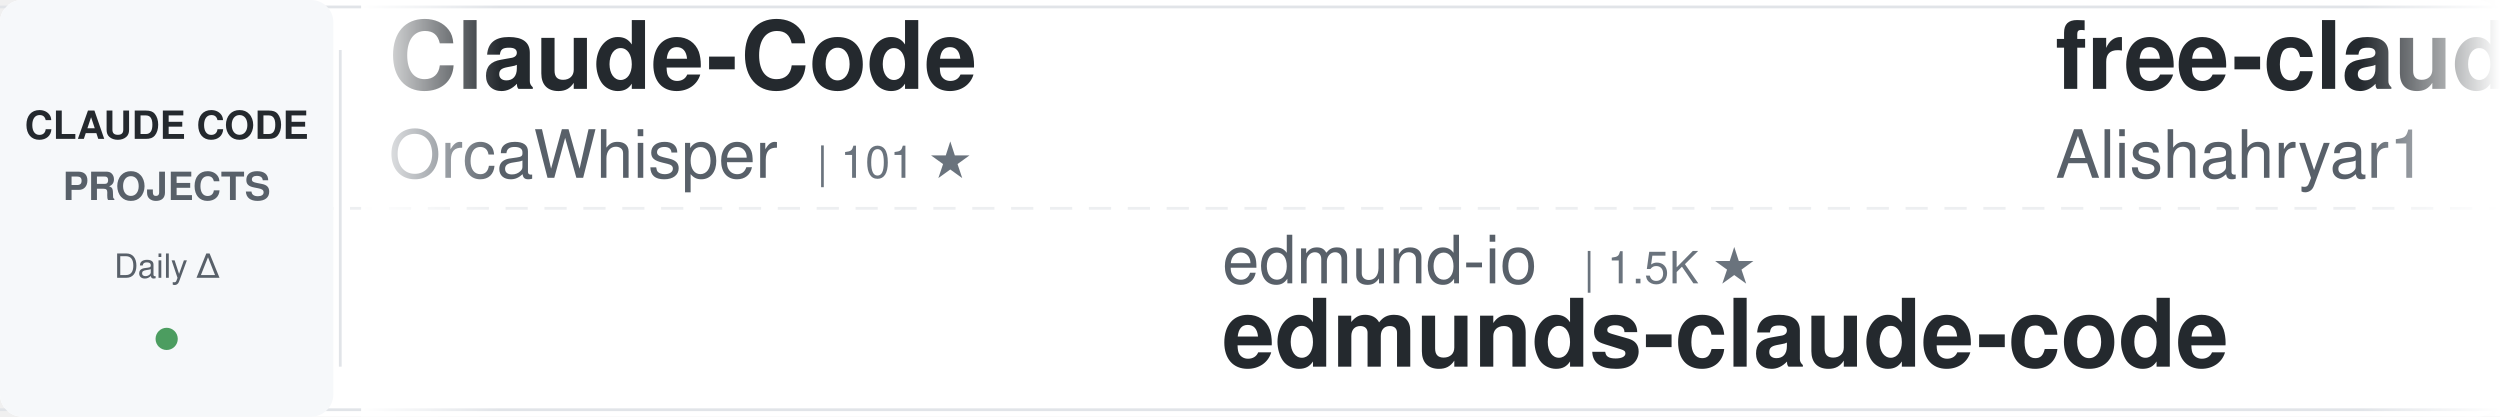
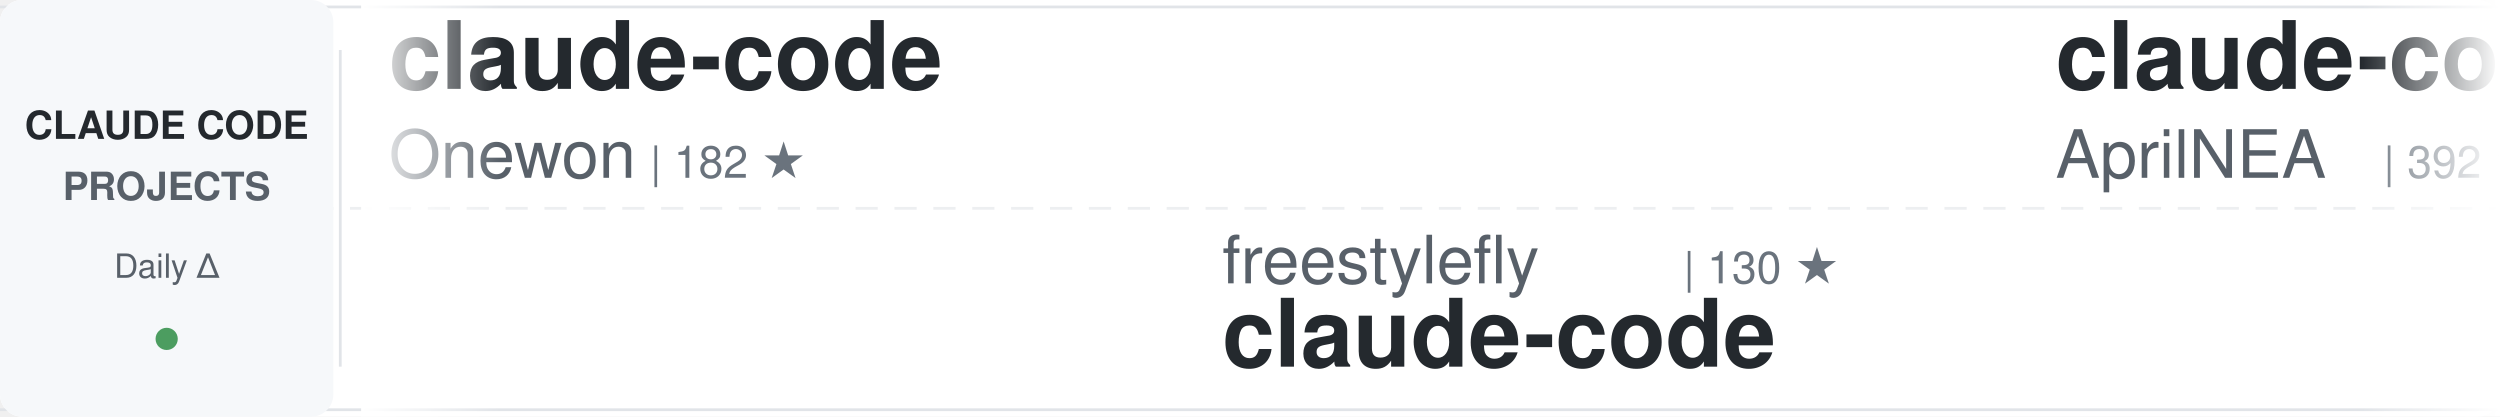
<svg xmlns="http://www.w3.org/2000/svg" width="900" height="150">
  <defs>
    <linearGradient id="awesomeLeftFade" x1="0%" y1="0%" x2="100%" y2="0%">
      <stop offset="0%" style="stop-color:#ffffff;stop-opacity:1" />
      <stop offset="100%" style="stop-color:#ffffff;stop-opacity:0" />
    </linearGradient>
    <linearGradient id="awesomeRightFade" x1="0%" y1="0%" x2="100%" y2="0%">
      <stop offset="0%" style="stop-color:#ffffff;stop-opacity:0" />
      <stop offset="100%" style="stop-color:#ffffff;stop-opacity:1" />
    </linearGradient>
  </defs>
  <rect width="900" height="150" fill="#ffffff" rx="8" />
  <rect x="0" y="2" width="900" height="1" fill="#e1e4e8" />
  <rect x="0" y="147" width="900" height="1" fill="#e1e4e8" />
  <line x1="0" y1="75" x2="900" y2="75" stroke="#e1e4e8" stroke-width="1" stroke-dasharray="8 6" opacity="0.6" />
  <rect x="0" y="0" width="120" height="150" fill="#f6f8fa" rx="8" />
  <text x="60" y="50" font-family="-apple-system, BlinkMacSystemFont, 'Segoe UI', Helvetica, Arial, sans-serif" font-size="14" font-weight="600" fill="#24292e" text-anchor="middle">CLAUDE CODE</text>
  <text x="60" y="72" font-family="-apple-system, BlinkMacSystemFont, 'Segoe UI', Helvetica, Arial, sans-serif" font-size="14" font-weight="600" fill="#586069" text-anchor="middle">PROJECTS</text>
  <text x="60" y="100" font-family="-apple-system, BlinkMacSystemFont, 'Segoe UI', Helvetica, Arial, sans-serif" font-size="12" font-weight="500" fill="#586069" text-anchor="middle">Daily Δ</text>
  <circle cx="60" cy="122" r="4" fill="#22863a" opacity="0.8" />
  <rect x="122" y="18" width="1" height="114" fill="#e1e4e8" />
  <clipPath id="awesomeTickerClip">
    <rect x="130" y="0" width="770" height="150" />
  </clipPath>
  <g clip-path="url(#awesomeTickerClip)">
    <g id="awesomeTickerItems">
      <animateTransform attributeName="transform" attributeType="XML" type="translate" from="0 0" to="-3000 0" dur="54s" repeatCount="indefinite" />
      <g transform="translate(0, 0)">
-         <text x="140" y="32" font-family="-apple-system, BlinkMacSystemFont, 'Segoe UI', Helvetica, Arial, sans-serif" font-size="34" font-weight="600" fill="#24292e">Claude-Code</text>
-         <text x="140" y="64" font-family="-apple-system, BlinkMacSystemFont, 'Segoe UI', Helvetica, Arial, sans-serif" font-size="24" font-weight="400" fill="#586069">OrcaWhisper</text>
-         <text x="294" y="64" font-family="-apple-system, BlinkMacSystemFont, 'Segoe UI', Helvetica, Arial, sans-serif" font-size="16" font-weight="500" fill="#6a737d">| 101 ★</text>
+         <text x="140" y="32" font-family="-apple-system, BlinkMacSystemFont, 'Segoe UI', Helvetica, Arial, sans-serif" font-size="34" font-weight="600" fill="#24292e">claude-code</text>
+         <text x="140" y="64" font-family="-apple-system, BlinkMacSystemFont, 'Segoe UI', Helvetica, Arial, sans-serif" font-size="24" font-weight="400" fill="#586069">Onewon</text>
+         <text x="234" y="64" font-family="-apple-system, BlinkMacSystemFont, 'Segoe UI', Helvetica, Arial, sans-serif" font-size="16" font-weight="500" fill="#6a737d">| 182 ★</text>
      </g>
      <g transform="translate(300, 0)">
-         <text x="140" y="102" font-family="-apple-system, BlinkMacSystemFont, 'Segoe UI', Helvetica, Arial, sans-serif" font-size="24" font-weight="400" fill="#586069">edmund-io</text>
-         <text x="270" y="102" font-family="-apple-system, BlinkMacSystemFont, 'Segoe UI', Helvetica, Arial, sans-serif" font-size="16" font-weight="500" fill="#6a737d">| 1.5K ★</text>
-         <text x="140" y="132" font-family="-apple-system, BlinkMacSystemFont, 'Segoe UI', Helvetica, Arial, sans-serif" font-size="34" font-weight="600" fill="#24292e">edmunds-claude-code</text>
+         <text x="140" y="102" font-family="-apple-system, BlinkMacSystemFont, 'Segoe UI', Helvetica, Arial, sans-serif" font-size="24" font-weight="400" fill="#586069">freestylefly</text>
+         <text x="306" y="102" font-family="-apple-system, BlinkMacSystemFont, 'Segoe UI', Helvetica, Arial, sans-serif" font-size="16" font-weight="500" fill="#6a737d">| 130 ★</text>
+         <text x="140" y="132" font-family="-apple-system, BlinkMacSystemFont, 'Segoe UI', Helvetica, Arial, sans-serif" font-size="34" font-weight="600" fill="#24292e">claude-code</text>
      </g>
      <g transform="translate(600, 0)">
-         <text x="140" y="32" font-family="-apple-system, BlinkMacSystemFont, 'Segoe UI', Helvetica, Arial, sans-serif" font-size="34" font-weight="600" fill="#24292e">free-claude-code</text>
-         <text x="140" y="64" font-family="-apple-system, BlinkMacSystemFont, 'Segoe UI', Helvetica, Arial, sans-serif" font-size="24" font-weight="400" fill="#586069">Alishahryar1</text>
-         <text x="306" y="64" font-family="-apple-system, BlinkMacSystemFont, 'Segoe UI', Helvetica, Arial, sans-serif" font-size="16" font-weight="500" fill="#6a737d">| 56.2K ★</text>
-         <text x="392" y="64" font-family="-apple-system, BlinkMacSystemFont, 'Segoe UI', Helvetica, Arial, sans-serif" font-size="16" font-weight="500" fill="#22863a"> +14</text>
+         <text x="140" y="32" font-family="-apple-system, BlinkMacSystemFont, 'Segoe UI', Helvetica, Arial, sans-serif" font-size="34" font-weight="600" fill="#24292e">claude-code-source</text>
+         <text x="140" y="64" font-family="-apple-system, BlinkMacSystemFont, 'Segoe UI', Helvetica, Arial, sans-serif" font-size="24" font-weight="400" fill="#586069">AprilNEA</text>
+         <text x="258" y="64" font-family="-apple-system, BlinkMacSystemFont, 'Segoe UI', Helvetica, Arial, sans-serif" font-size="16" font-weight="500" fill="#6a737d">| 392 ★</text>
+         <text x="326" y="64" font-family="-apple-system, BlinkMacSystemFont, 'Segoe UI', Helvetica, Arial, sans-serif" font-size="16" font-weight="500" fill="#22863a"> +1</text>
      </g>
      <g transform="translate(900, 0)">
-         <text x="140" y="102" font-family="-apple-system, BlinkMacSystemFont, 'Segoe UI', Helvetica, Arial, sans-serif" font-size="24" font-weight="400" fill="#586069">shanraisshan</text>
-         <text x="306" y="102" font-family="-apple-system, BlinkMacSystemFont, 'Segoe UI', Helvetica, Arial, sans-serif" font-size="16" font-weight="500" fill="#6a737d">| 66.5K ★</text>
-         <text x="392" y="102" font-family="-apple-system, BlinkMacSystemFont, 'Segoe UI', Helvetica, Arial, sans-serif" font-size="16" font-weight="500" fill="#22863a"> +21</text>
-         <text x="140" y="132" font-family="-apple-system, BlinkMacSystemFont, 'Segoe UI', Helvetica, Arial, sans-serif" font-size="34" font-weight="600" fill="#24292e">claude-code-best-practic...</text>
+         <text x="140" y="102" font-family="-apple-system, BlinkMacSystemFont, 'Segoe UI', Helvetica, Arial, sans-serif" font-size="24" font-weight="400" fill="#586069">Windy3f3f3f3f</text>
+         <text x="318" y="102" font-family="-apple-system, BlinkMacSystemFont, 'Segoe UI', Helvetica, Arial, sans-serif" font-size="16" font-weight="500" fill="#6a737d">| 3.7K ★</text>
+         <text x="395" y="102" font-family="-apple-system, BlinkMacSystemFont, 'Segoe UI', Helvetica, Arial, sans-serif" font-size="16" font-weight="500" fill="#22863a"> +6</text>
+         <text x="140" y="132" font-family="-apple-system, BlinkMacSystemFont, 'Segoe UI', Helvetica, Arial, sans-serif" font-size="34" font-weight="600" fill="#24292e">how-claude-code-works</text>
      </g>
      <g transform="translate(1200, 0)">
-         <text x="140" y="32" font-family="-apple-system, BlinkMacSystemFont, 'Segoe UI', Helvetica, Arial, sans-serif" font-size="34" font-weight="600" fill="#24292e">claude-code-from-source</text>
-         <text x="140" y="64" font-family="-apple-system, BlinkMacSystemFont, 'Segoe UI', Helvetica, Arial, sans-serif" font-size="24" font-weight="400" fill="#586069">alejandrobalderas</text>
-         <text x="366" y="64" font-family="-apple-system, BlinkMacSystemFont, 'Segoe UI', Helvetica, Arial, sans-serif" font-size="16" font-weight="500" fill="#6a737d">| 3.0K ★</text>
-         <text x="443" y="64" font-family="-apple-system, BlinkMacSystemFont, 'Segoe UI', Helvetica, Arial, sans-serif" font-size="16" font-weight="500" fill="#22863a"> +1</text>
+         <text x="140" y="32" font-family="-apple-system, BlinkMacSystemFont, 'Segoe UI', Helvetica, Arial, sans-serif" font-size="34" font-weight="600" fill="#24292e">claude-code-source-build</text>
+         <text x="140" y="64" font-family="-apple-system, BlinkMacSystemFont, 'Segoe UI', Helvetica, Arial, sans-serif" font-size="24" font-weight="400" fill="#586069">andrew-kramer-inno</text>
+         <text x="378" y="64" font-family="-apple-system, BlinkMacSystemFont, 'Segoe UI', Helvetica, Arial, sans-serif" font-size="16" font-weight="500" fill="#6a737d">| 595 ★</text>
      </g>
      <g transform="translate(1500, 0)">
+         <text x="140" y="102" font-family="-apple-system, BlinkMacSystemFont, 'Segoe UI', Helvetica, Arial, sans-serif" font-size="24" font-weight="400" fill="#586069">ding113</text>
+         <text x="246" y="102" font-family="-apple-system, BlinkMacSystemFont, 'Segoe UI', Helvetica, Arial, sans-serif" font-size="16" font-weight="500" fill="#6a737d">| 3.4K ★</text>
+         <text x="140" y="132" font-family="-apple-system, BlinkMacSystemFont, 'Segoe UI', Helvetica, Arial, sans-serif" font-size="34" font-weight="600" fill="#24292e">claude-code-hub</text>
+       </g>
+       <g transform="translate(1800, 0)">
+         <text x="140" y="32" font-family="-apple-system, BlinkMacSystemFont, 'Segoe UI', Helvetica, Arial, sans-serif" font-size="34" font-weight="600" fill="#24292e">claude-code-engineering</text>
+         <text x="140" y="64" font-family="-apple-system, BlinkMacSystemFont, 'Segoe UI', Helvetica, Arial, sans-serif" font-size="24" font-weight="400" fill="#586069">huangjia2019</text>
+         <text x="306" y="64" font-family="-apple-system, BlinkMacSystemFont, 'Segoe UI', Helvetica, Arial, sans-serif" font-size="16" font-weight="500" fill="#6a737d">| 1.1K ★</text>
+       </g>
+       <g transform="translate(2100, 0)">
+         <text x="140" y="102" font-family="-apple-system, BlinkMacSystemFont, 'Segoe UI', Helvetica, Arial, sans-serif" font-size="24" font-weight="400" fill="#586069">WorldFlowAI</text>
+         <text x="294" y="102" font-family="-apple-system, BlinkMacSystemFont, 'Segoe UI', Helvetica, Arial, sans-serif" font-size="16" font-weight="500" fill="#6a737d">| 3.7K ★</text>
+         <text x="371" y="102" font-family="-apple-system, BlinkMacSystemFont, 'Segoe UI', Helvetica, Arial, sans-serif" font-size="16" font-weight="500" fill="#22863a"> +18</text>
+         <text x="140" y="132" font-family="-apple-system, BlinkMacSystemFont, 'Segoe UI', Helvetica, Arial, sans-serif" font-size="34" font-weight="600" fill="#24292e">everything-claude-code</text>
+       </g>
+       <g transform="translate(2400, 0)">
+         <text x="140" y="32" font-family="-apple-system, BlinkMacSystemFont, 'Segoe UI', Helvetica, Arial, sans-serif" font-size="34" font-weight="600" fill="#24292e">claude-code-tudou</text>
+         <text x="140" y="64" font-family="-apple-system, BlinkMacSystemFont, 'Segoe UI', Helvetica, Arial, sans-serif" font-size="24" font-weight="400" fill="#586069">AICoderTudou</text>
+         <text x="306" y="64" font-family="-apple-system, BlinkMacSystemFont, 'Segoe UI', Helvetica, Arial, sans-serif" font-size="16" font-weight="500" fill="#6a737d">| 494 ★</text>
+       </g>
+       <g transform="translate(2700, 0)">
+         <text x="140" y="102" font-family="-apple-system, BlinkMacSystemFont, 'Segoe UI', Helvetica, Arial, sans-serif" font-size="24" font-weight="400" fill="#586069">Yeachan-Heo</text>
+         <text x="294" y="102" font-family="-apple-system, BlinkMacSystemFont, 'Segoe UI', Helvetica, Arial, sans-serif" font-size="16" font-weight="500" fill="#6a737d">| 39.4K ★</text>
+         <text x="380" y="102" font-family="-apple-system, BlinkMacSystemFont, 'Segoe UI', Helvetica, Arial, sans-serif" font-size="16" font-weight="500" fill="#22863a"> +6</text>
+         <text x="140" y="132" font-family="-apple-system, BlinkMacSystemFont, 'Segoe UI', Helvetica, Arial, sans-serif" font-size="34" font-weight="600" fill="#24292e">oh-my-claudecode</text>
+       </g>
+       <g transform="translate(3000, 0)">
+         <text x="140" y="32" font-family="-apple-system, BlinkMacSystemFont, 'Segoe UI', Helvetica, Arial, sans-serif" font-size="34" font-weight="600" fill="#24292e">claude-code</text>
+         <text x="140" y="64" font-family="-apple-system, BlinkMacSystemFont, 'Segoe UI', Helvetica, Arial, sans-serif" font-size="24" font-weight="400" fill="#586069">Onewon</text>
+         <text x="234" y="64" font-family="-apple-system, BlinkMacSystemFont, 'Segoe UI', Helvetica, Arial, sans-serif" font-size="16" font-weight="500" fill="#6a737d">| 182 ★</text>
+       </g>
+       <g transform="translate(3300, 0)">
+         <text x="140" y="102" font-family="-apple-system, BlinkMacSystemFont, 'Segoe UI', Helvetica, Arial, sans-serif" font-size="24" font-weight="400" fill="#586069">freestylefly</text>
+         <text x="306" y="102" font-family="-apple-system, BlinkMacSystemFont, 'Segoe UI', Helvetica, Arial, sans-serif" font-size="16" font-weight="500" fill="#6a737d">| 130 ★</text>
+         <text x="140" y="132" font-family="-apple-system, BlinkMacSystemFont, 'Segoe UI', Helvetica, Arial, sans-serif" font-size="34" font-weight="600" fill="#24292e">claude-code</text>
+       </g>
+       <g transform="translate(3600, 0)">
+         <text x="140" y="32" font-family="-apple-system, BlinkMacSystemFont, 'Segoe UI', Helvetica, Arial, sans-serif" font-size="34" font-weight="600" fill="#24292e">claude-code-source</text>
+         <text x="140" y="64" font-family="-apple-system, BlinkMacSystemFont, 'Segoe UI', Helvetica, Arial, sans-serif" font-size="24" font-weight="400" fill="#586069">AprilNEA</text>
+         <text x="258" y="64" font-family="-apple-system, BlinkMacSystemFont, 'Segoe UI', Helvetica, Arial, sans-serif" font-size="16" font-weight="500" fill="#6a737d">| 392 ★</text>
+         <text x="326" y="64" font-family="-apple-system, BlinkMacSystemFont, 'Segoe UI', Helvetica, Arial, sans-serif" font-size="16" font-weight="500" fill="#22863a"> +1</text>
+       </g>
+       <g transform="translate(3900, 0)">
        <text x="140" y="102" font-family="-apple-system, BlinkMacSystemFont, 'Segoe UI', Helvetica, Arial, sans-serif" font-size="24" font-weight="400" fill="#586069">Windy3f3f3f3f</text>
        <text x="318" y="102" font-family="-apple-system, BlinkMacSystemFont, 'Segoe UI', Helvetica, Arial, sans-serif" font-size="16" font-weight="500" fill="#6a737d">| 3.7K ★</text>
-         <text x="395" y="102" font-family="-apple-system, BlinkMacSystemFont, 'Segoe UI', Helvetica, Arial, sans-serif" font-size="16" font-weight="500" fill="#22863a"> +1</text>
+         <text x="395" y="102" font-family="-apple-system, BlinkMacSystemFont, 'Segoe UI', Helvetica, Arial, sans-serif" font-size="16" font-weight="500" fill="#22863a"> +6</text>
        <text x="140" y="132" font-family="-apple-system, BlinkMacSystemFont, 'Segoe UI', Helvetica, Arial, sans-serif" font-size="34" font-weight="600" fill="#24292e">how-claude-code-works</text>
-       </g>
-       <g transform="translate(1800, 0)">
-         <text x="140" y="32" font-family="-apple-system, BlinkMacSystemFont, 'Segoe UI', Helvetica, Arial, sans-serif" font-size="34" font-weight="600" fill="#24292e">claude-code-templates</text>
-         <text x="140" y="64" font-family="-apple-system, BlinkMacSystemFont, 'Segoe UI', Helvetica, Arial, sans-serif" font-size="24" font-weight="400" fill="#586069">davila7</text>
-         <text x="246" y="64" font-family="-apple-system, BlinkMacSystemFont, 'Segoe UI', Helvetica, Arial, sans-serif" font-size="16" font-weight="500" fill="#6a737d">| 32.1K ★</text>
-         <text x="332" y="64" font-family="-apple-system, BlinkMacSystemFont, 'Segoe UI', Helvetica, Arial, sans-serif" font-size="16" font-weight="500" fill="#22863a"> +18</text>
-       </g>
-       <g transform="translate(2100, 0)">
-         <text x="140" y="102" font-family="-apple-system, BlinkMacSystemFont, 'Segoe UI', Helvetica, Arial, sans-serif" font-size="24" font-weight="400" fill="#586069">feiskyer</text>
-         <text x="258" y="102" font-family="-apple-system, BlinkMacSystemFont, 'Segoe UI', Helvetica, Arial, sans-serif" font-size="16" font-weight="500" fill="#6a737d">| 1.7K ★</text>
-         <text x="140" y="132" font-family="-apple-system, BlinkMacSystemFont, 'Segoe UI', Helvetica, Arial, sans-serif" font-size="34" font-weight="600" fill="#24292e">claude-code-settings</text>
-       </g>
-       <g transform="translate(2400, 0)">
-         <text x="140" y="32" font-family="-apple-system, BlinkMacSystemFont, 'Segoe UI', Helvetica, Arial, sans-serif" font-size="34" font-weight="600" fill="#24292e">pi-vs-claude-code</text>
-         <text x="140" y="64" font-family="-apple-system, BlinkMacSystemFont, 'Segoe UI', Helvetica, Arial, sans-serif" font-size="24" font-weight="400" fill="#586069">disler</text>
-         <text x="234" y="64" font-family="-apple-system, BlinkMacSystemFont, 'Segoe UI', Helvetica, Arial, sans-serif" font-size="16" font-weight="500" fill="#6a737d">| 1.7K ★</text>
-         <text x="311" y="64" font-family="-apple-system, BlinkMacSystemFont, 'Segoe UI', Helvetica, Arial, sans-serif" font-size="16" font-weight="500" fill="#22863a"> +1</text>
-       </g>
-       <g transform="translate(2700, 0)">
-         <text x="140" y="102" font-family="-apple-system, BlinkMacSystemFont, 'Segoe UI', Helvetica, Arial, sans-serif" font-size="24" font-weight="400" fill="#586069">Chachamaru127</text>
-         <text x="318" y="102" font-family="-apple-system, BlinkMacSystemFont, 'Segoe UI', Helvetica, Arial, sans-serif" font-size="16" font-weight="500" fill="#6a737d">| 3.1K ★</text>
-         <text x="140" y="132" font-family="-apple-system, BlinkMacSystemFont, 'Segoe UI', Helvetica, Arial, sans-serif" font-size="34" font-weight="600" fill="#24292e">claude-code-harness</text>
-       </g>
-       <g transform="translate(3000, 0)">
-         <text x="140" y="32" font-family="-apple-system, BlinkMacSystemFont, 'Segoe UI', Helvetica, Arial, sans-serif" font-size="34" font-weight="600" fill="#24292e">Claude-Code</text>
-         <text x="140" y="64" font-family="-apple-system, BlinkMacSystemFont, 'Segoe UI', Helvetica, Arial, sans-serif" font-size="24" font-weight="400" fill="#586069">OrcaWhisper</text>
-         <text x="294" y="64" font-family="-apple-system, BlinkMacSystemFont, 'Segoe UI', Helvetica, Arial, sans-serif" font-size="16" font-weight="500" fill="#6a737d">| 101 ★</text>
-       </g>
-       <g transform="translate(3300, 0)">
-         <text x="140" y="102" font-family="-apple-system, BlinkMacSystemFont, 'Segoe UI', Helvetica, Arial, sans-serif" font-size="24" font-weight="400" fill="#586069">edmund-io</text>
-         <text x="270" y="102" font-family="-apple-system, BlinkMacSystemFont, 'Segoe UI', Helvetica, Arial, sans-serif" font-size="16" font-weight="500" fill="#6a737d">| 1.5K ★</text>
-         <text x="140" y="132" font-family="-apple-system, BlinkMacSystemFont, 'Segoe UI', Helvetica, Arial, sans-serif" font-size="34" font-weight="600" fill="#24292e">edmunds-claude-code</text>
-       </g>
-       <g transform="translate(3600, 0)">
-         <text x="140" y="32" font-family="-apple-system, BlinkMacSystemFont, 'Segoe UI', Helvetica, Arial, sans-serif" font-size="34" font-weight="600" fill="#24292e">free-claude-code</text>
-         <text x="140" y="64" font-family="-apple-system, BlinkMacSystemFont, 'Segoe UI', Helvetica, Arial, sans-serif" font-size="24" font-weight="400" fill="#586069">Alishahryar1</text>
-         <text x="306" y="64" font-family="-apple-system, BlinkMacSystemFont, 'Segoe UI', Helvetica, Arial, sans-serif" font-size="16" font-weight="500" fill="#6a737d">| 56.2K ★</text>
-         <text x="392" y="64" font-family="-apple-system, BlinkMacSystemFont, 'Segoe UI', Helvetica, Arial, sans-serif" font-size="16" font-weight="500" fill="#22863a"> +14</text>
-       </g>
-       <g transform="translate(3900, 0)">
-         <text x="140" y="102" font-family="-apple-system, BlinkMacSystemFont, 'Segoe UI', Helvetica, Arial, sans-serif" font-size="24" font-weight="400" fill="#586069">shanraisshan</text>
-         <text x="306" y="102" font-family="-apple-system, BlinkMacSystemFont, 'Segoe UI', Helvetica, Arial, sans-serif" font-size="16" font-weight="500" fill="#6a737d">| 66.5K ★</text>
-         <text x="392" y="102" font-family="-apple-system, BlinkMacSystemFont, 'Segoe UI', Helvetica, Arial, sans-serif" font-size="16" font-weight="500" fill="#22863a"> +21</text>
-         <text x="140" y="132" font-family="-apple-system, BlinkMacSystemFont, 'Segoe UI', Helvetica, Arial, sans-serif" font-size="34" font-weight="600" fill="#24292e">claude-code-best-practic...</text>
      </g>
    </g>
  </g>
  <rect x="130" y="0" width="50" height="150" fill="url(#awesomeLeftFade)" />
  <rect x="850" y="0" width="50" height="150" fill="url(#awesomeRightFade)" />
</svg>
